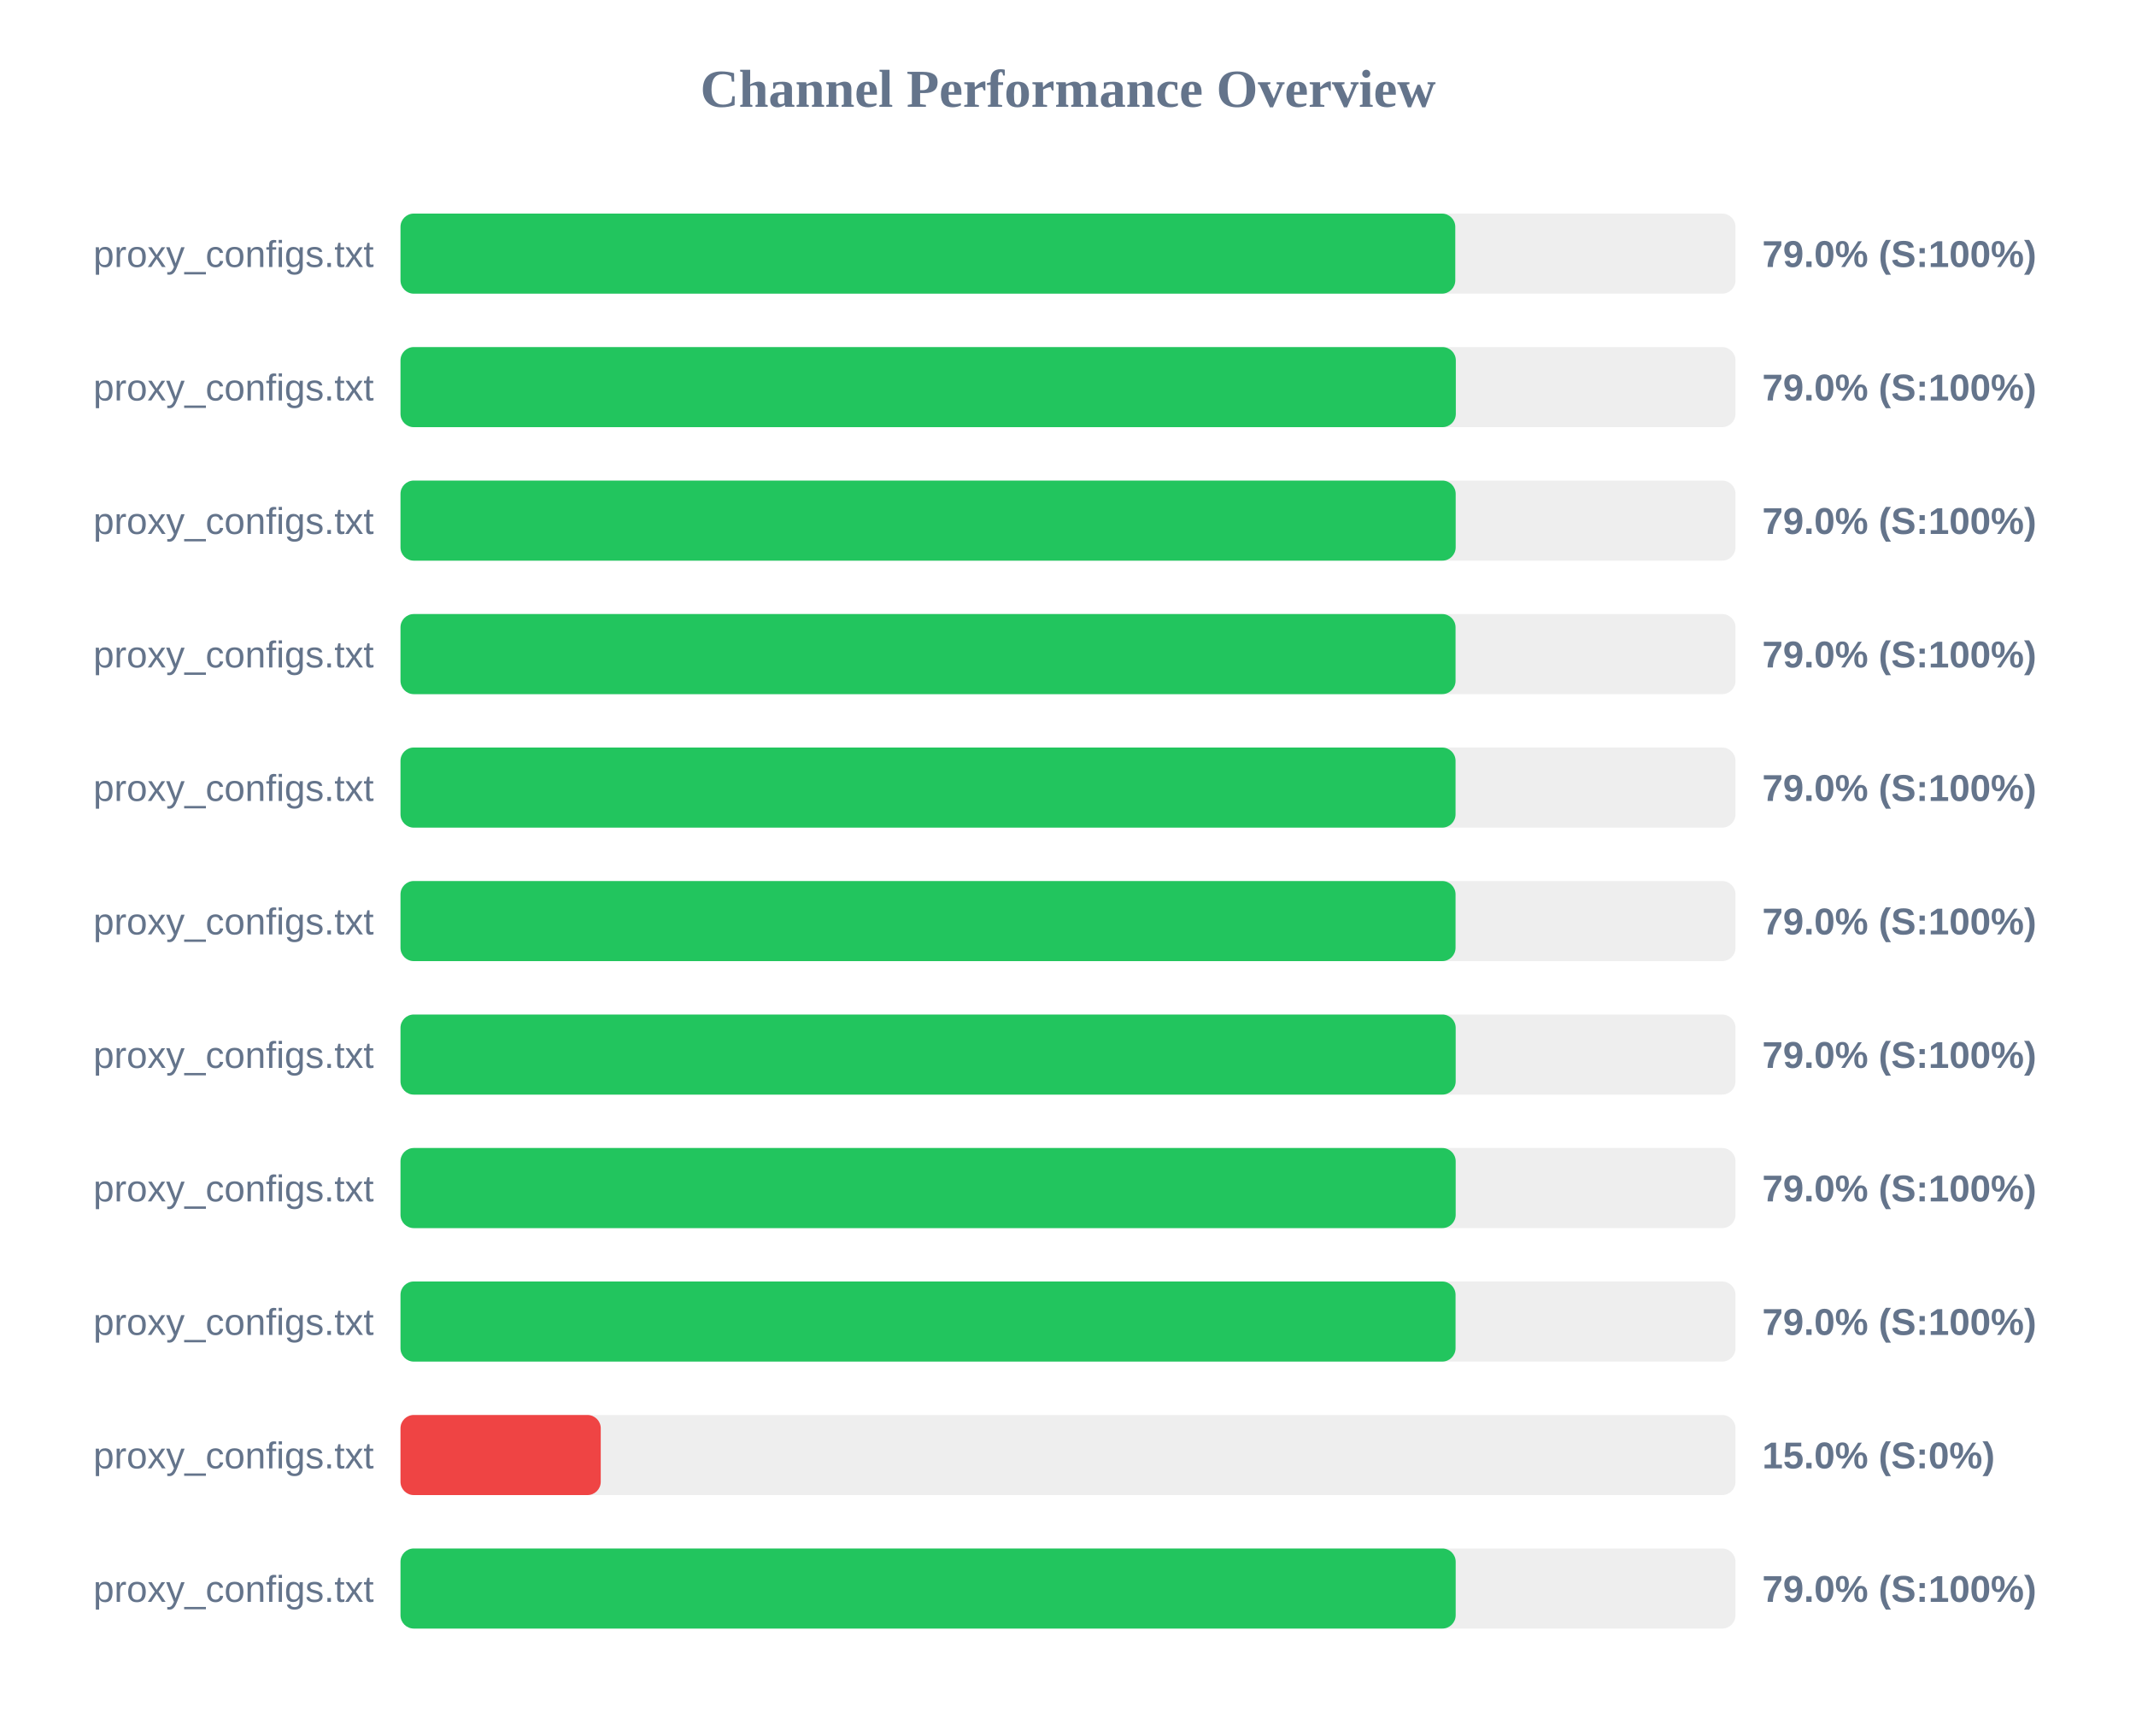
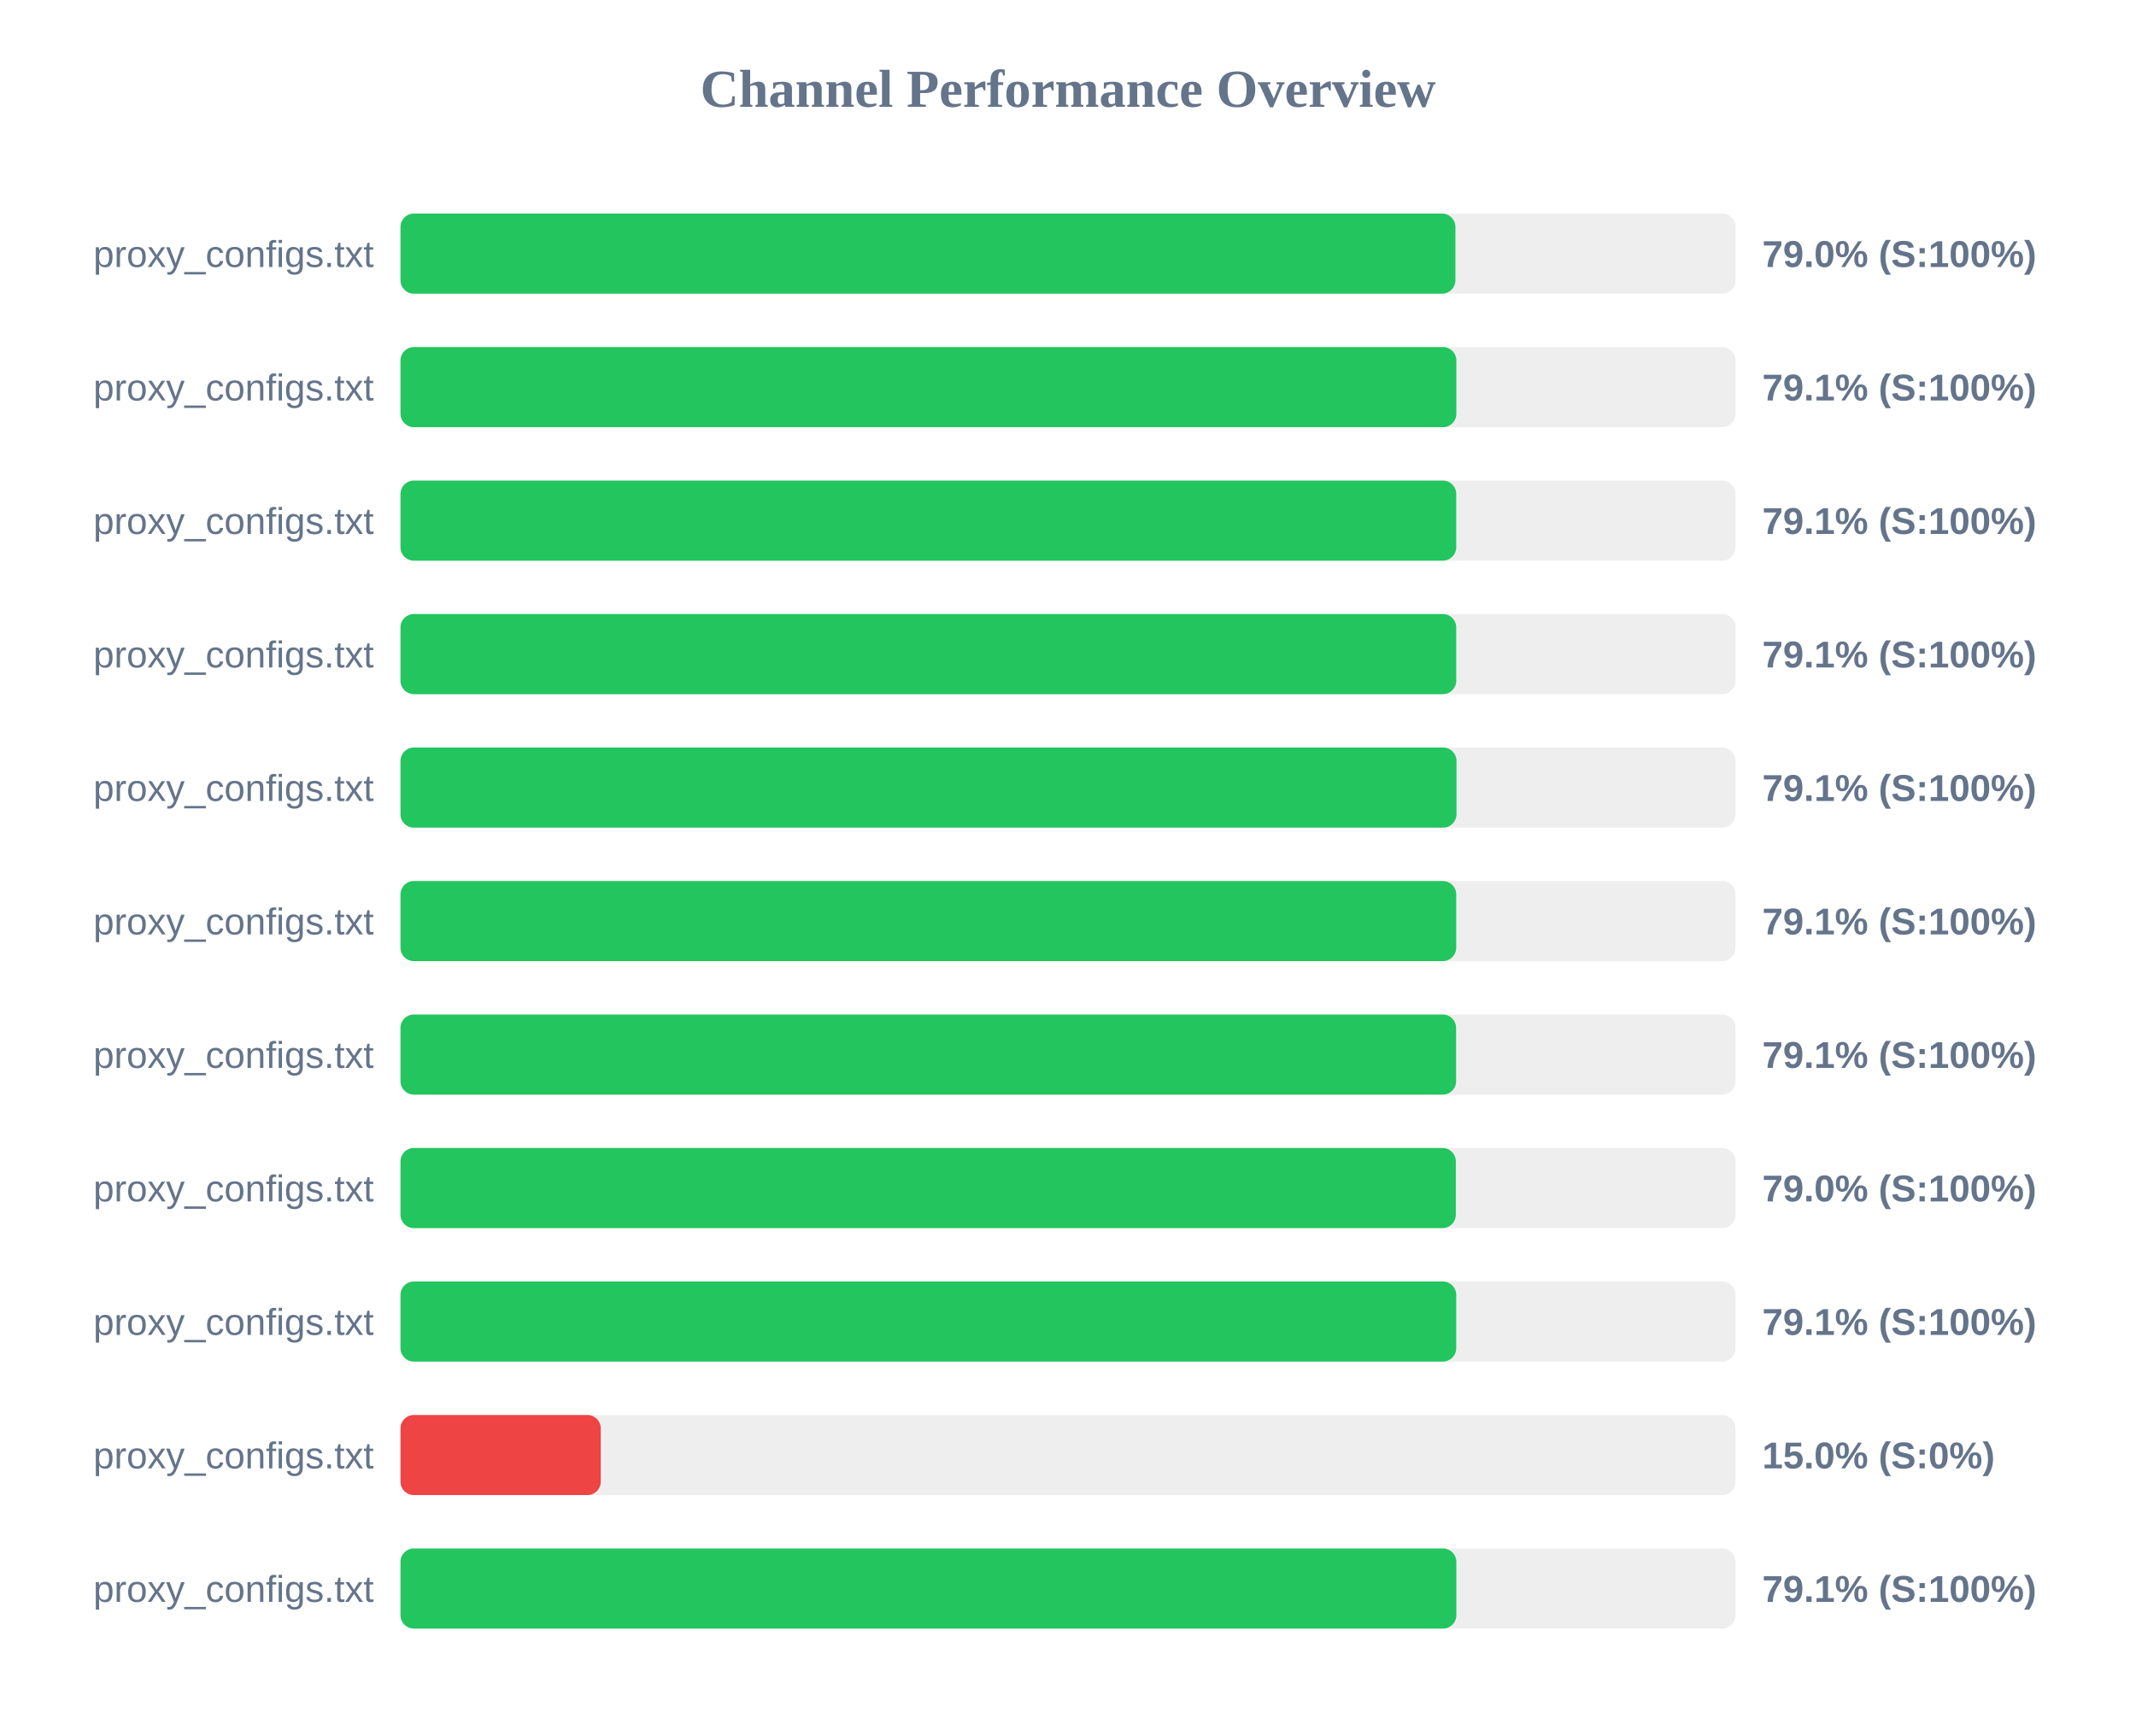
<svg xmlns="http://www.w3.org/2000/svg" width="800" height="650" version="1.1">
  <style>
        .row { font: 14px Arial; fill: #64748b; }
        .score { font: bold 14px Arial; fill: #64748b; }
    </style>
  <text x="400" y="40" text-anchor="middle" font-size="20px" font-weight="bold" fill="#64748b">Channel Performance Overview</text>
  <rect x="150" y="80" width="500" height="30" fill="#eee" rx="5" />
-   <rect x="150" y="80" width="395.05" height="30" fill="#22c55e" rx="5" />
+   <rect x="150" y="80" width="395.1" height="30" fill="#22c55e" rx="5" />
  <text x="140" y="100" text-anchor="end" class="row">proxy_configs.txt</text>
  <text x="660" y="100" text-anchor="start" class="score">79.0% (S:100%)</text>
  <rect x="150" y="130" width="500" height="30" fill="#eee" rx="5" />
-   <rect x="150" y="130" width="395.25" height="30" fill="#22c55e" rx="5" />
+   <rect x="150" y="130" width="395.45" height="30" fill="#22c55e" rx="5" />
  <text x="140" y="150" text-anchor="end" class="row">proxy_configs.txt</text>
-   <text x="660" y="150" text-anchor="start" class="score">79.0% (S:100%)</text>
+   <text x="660" y="150" text-anchor="start" class="score">79.1% (S:100%)</text>
  <rect x="150" y="180" width="500" height="30" fill="#eee" rx="5" />
-   <rect x="150" y="180" width="395.2" height="30" fill="#22c55e" rx="5" />
+   <rect x="150" y="180" width="395.4" height="30" fill="#22c55e" rx="5" />
  <text x="140" y="200" text-anchor="end" class="row">proxy_configs.txt</text>
-   <text x="660" y="200" text-anchor="start" class="score">79.0% (S:100%)</text>
+   <text x="660" y="200" text-anchor="start" class="score">79.1% (S:100%)</text>
  <rect x="150" y="230" width="500" height="30" fill="#eee" rx="5" />
-   <rect x="150" y="230" width="395.15" height="30" fill="#22c55e" rx="5" />
+   <rect x="150" y="230" width="395.4" height="30" fill="#22c55e" rx="5" />
  <text x="140" y="250" text-anchor="end" class="row">proxy_configs.txt</text>
-   <text x="660" y="250" text-anchor="start" class="score">79.0% (S:100%)</text>
+   <text x="660" y="250" text-anchor="start" class="score">79.1% (S:100%)</text>
  <rect x="150" y="280" width="500" height="30" fill="#eee" rx="5" />
-   <rect x="150" y="280" width="395.15" height="30" fill="#22c55e" rx="5" />
+   <rect x="150" y="280" width="395.5" height="30" fill="#22c55e" rx="5" />
  <text x="140" y="300" text-anchor="end" class="row">proxy_configs.txt</text>
-   <text x="660" y="300" text-anchor="start" class="score">79.0% (S:100%)</text>
+   <text x="660" y="300" text-anchor="start" class="score">79.1% (S:100%)</text>
  <rect x="150" y="330" width="500" height="30" fill="#eee" rx="5" />
-   <rect x="150" y="330" width="395.15" height="30" fill="#22c55e" rx="5" />
+   <rect x="150" y="330" width="395.4" height="30" fill="#22c55e" rx="5" />
  <text x="140" y="350" text-anchor="end" class="row">proxy_configs.txt</text>
-   <text x="660" y="350" text-anchor="start" class="score">79.0% (S:100%)</text>
+   <text x="660" y="350" text-anchor="start" class="score">79.1% (S:100%)</text>
  <rect x="150" y="380" width="500" height="30" fill="#eee" rx="5" />
-   <rect x="150" y="380" width="395.2" height="30" fill="#22c55e" rx="5" />
+   <rect x="150" y="380" width="395.35" height="30" fill="#22c55e" rx="5" />
  <text x="140" y="400" text-anchor="end" class="row">proxy_configs.txt</text>
-   <text x="660" y="400" text-anchor="start" class="score">79.0% (S:100%)</text>
+   <text x="660" y="400" text-anchor="start" class="score">79.1% (S:100%)</text>
  <rect x="150" y="430" width="500" height="30" fill="#eee" rx="5" />
-   <rect x="150" y="430" width="395.2" height="30" fill="#22c55e" rx="5" />
+   <rect x="150" y="430" width="395.25" height="30" fill="#22c55e" rx="5" />
  <text x="140" y="450" text-anchor="end" class="row">proxy_configs.txt</text>
  <text x="660" y="450" text-anchor="start" class="score">79.0% (S:100%)</text>
  <rect x="150" y="480" width="500" height="30" fill="#eee" rx="5" />
-   <rect x="150" y="480" width="395.15" height="30" fill="#22c55e" rx="5" />
+   <rect x="150" y="480" width="395.4" height="30" fill="#22c55e" rx="5" />
  <text x="140" y="500" text-anchor="end" class="row">proxy_configs.txt</text>
-   <text x="660" y="500" text-anchor="start" class="score">79.0% (S:100%)</text>
+   <text x="660" y="500" text-anchor="start" class="score">79.1% (S:100%)</text>
  <rect x="150" y="530" width="500" height="30" fill="#eee" rx="5" />
  <rect x="150" y="530" width="75.0" height="30" fill="#ef4444" rx="5" />
  <text x="140" y="550" text-anchor="end" class="row">proxy_configs.txt</text>
  <text x="660" y="550" text-anchor="start" class="score">15.0% (S:0%)</text>
  <rect x="150" y="580" width="500" height="30" fill="#eee" rx="5" />
-   <rect x="150" y="580" width="395.2" height="30" fill="#22c55e" rx="5" />
+   <rect x="150" y="580" width="395.45" height="30" fill="#22c55e" rx="5" />
  <text x="140" y="600" text-anchor="end" class="row">proxy_configs.txt</text>
-   <text x="660" y="600" text-anchor="start" class="score">79.0% (S:100%)</text>
+   <text x="660" y="600" text-anchor="start" class="score">79.1% (S:100%)</text>
</svg>
